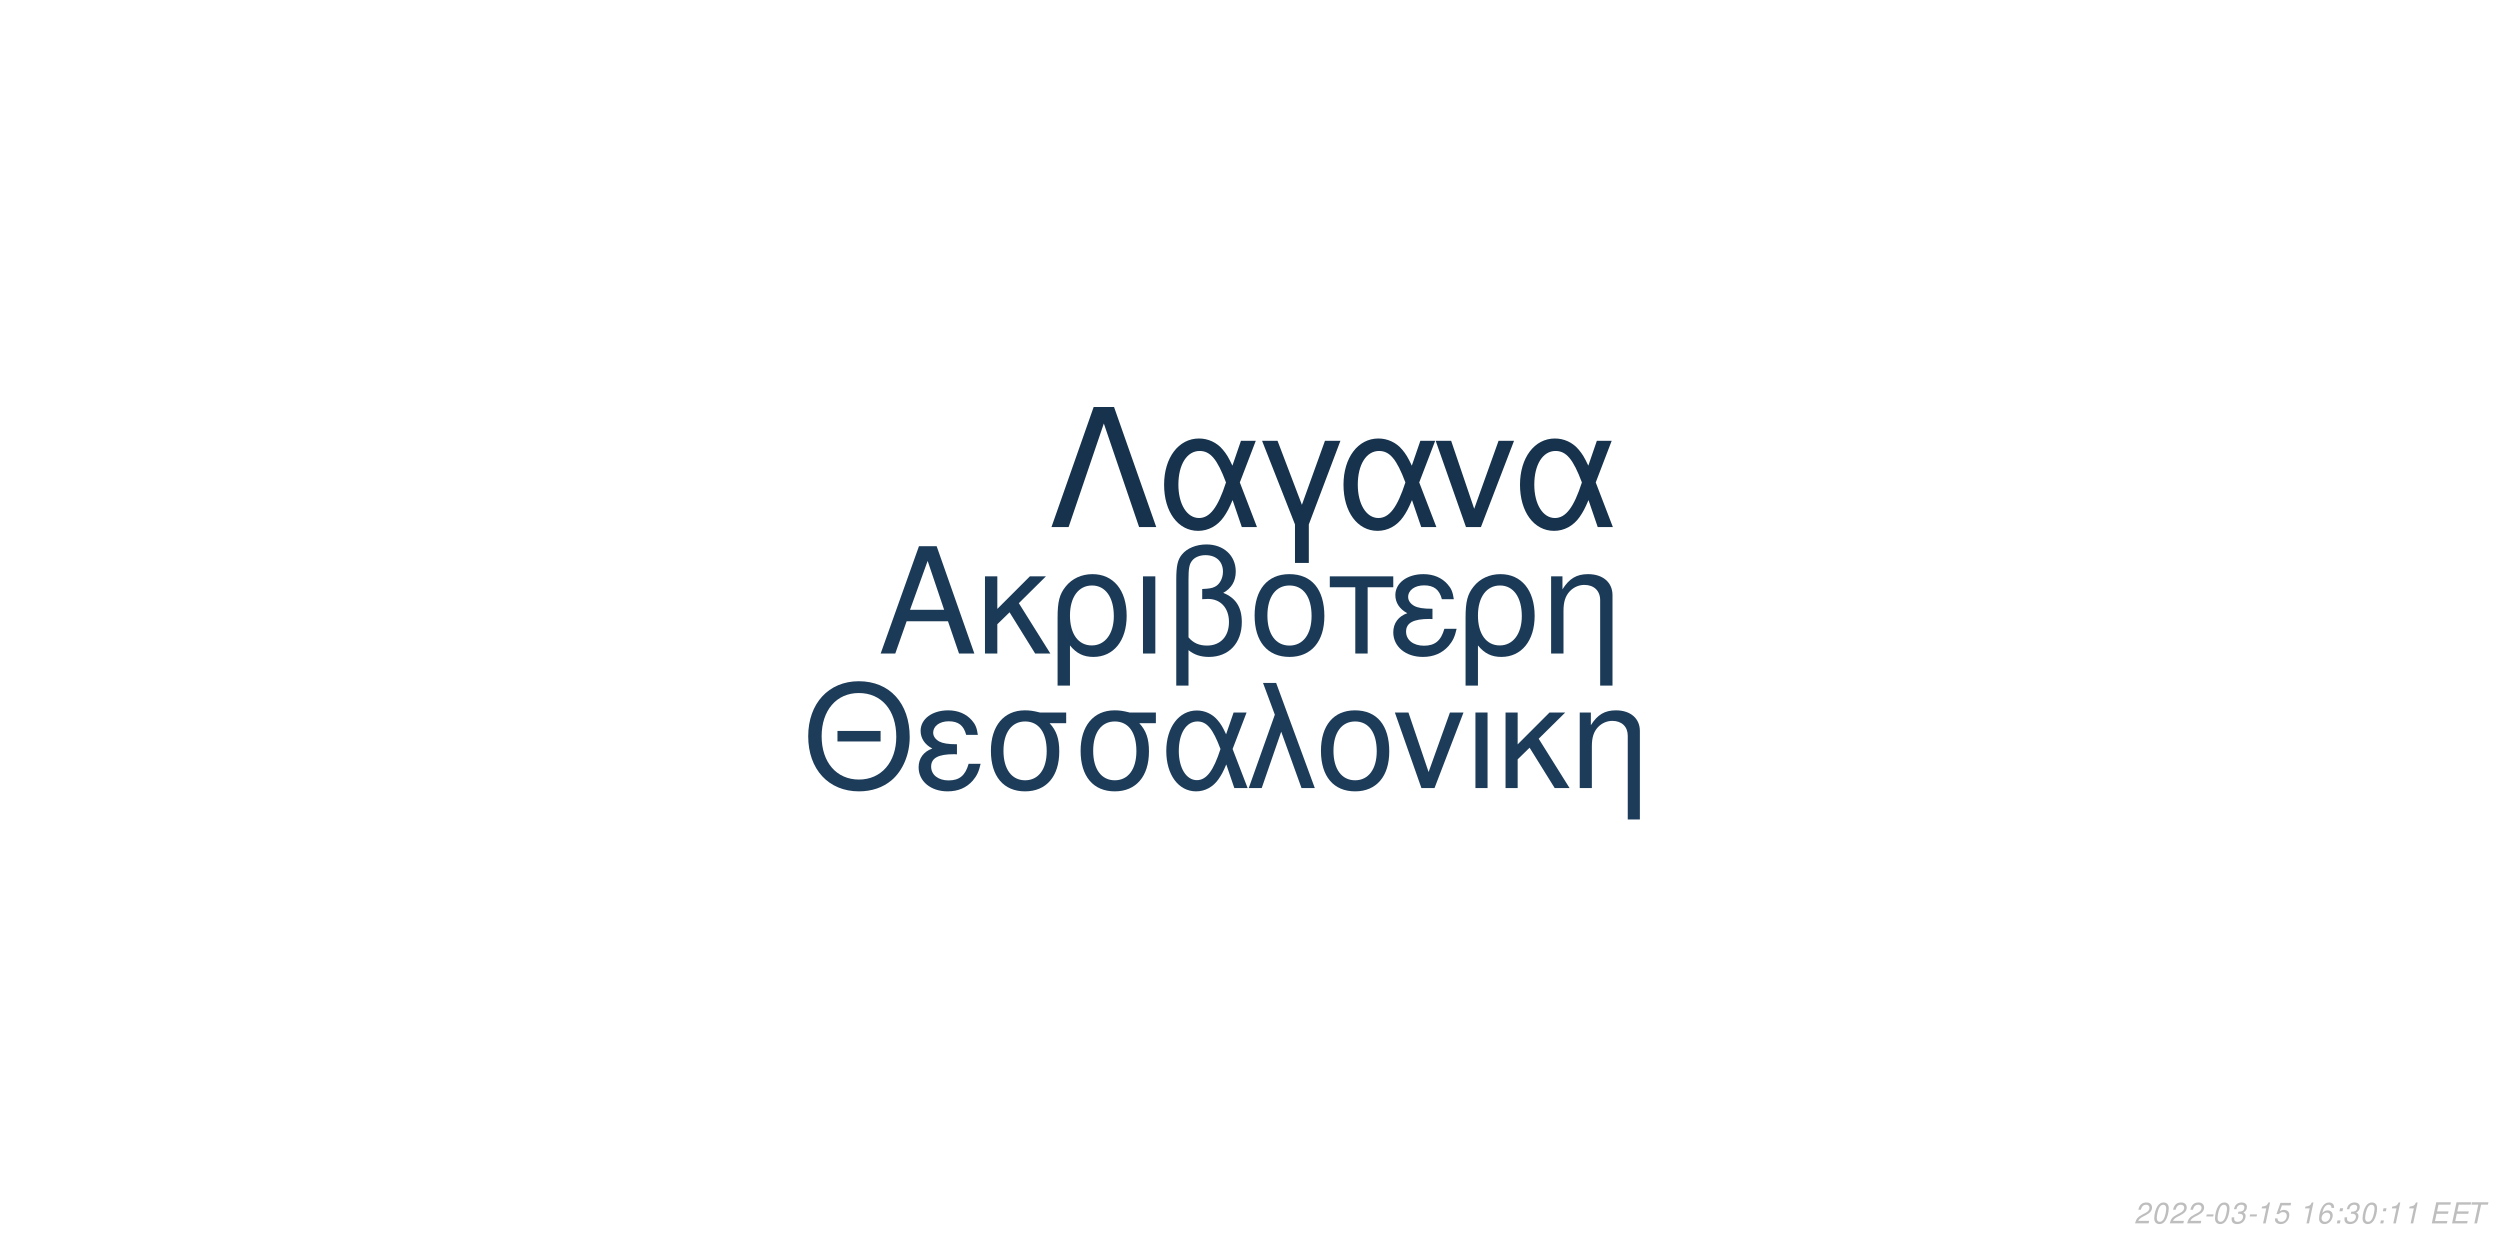
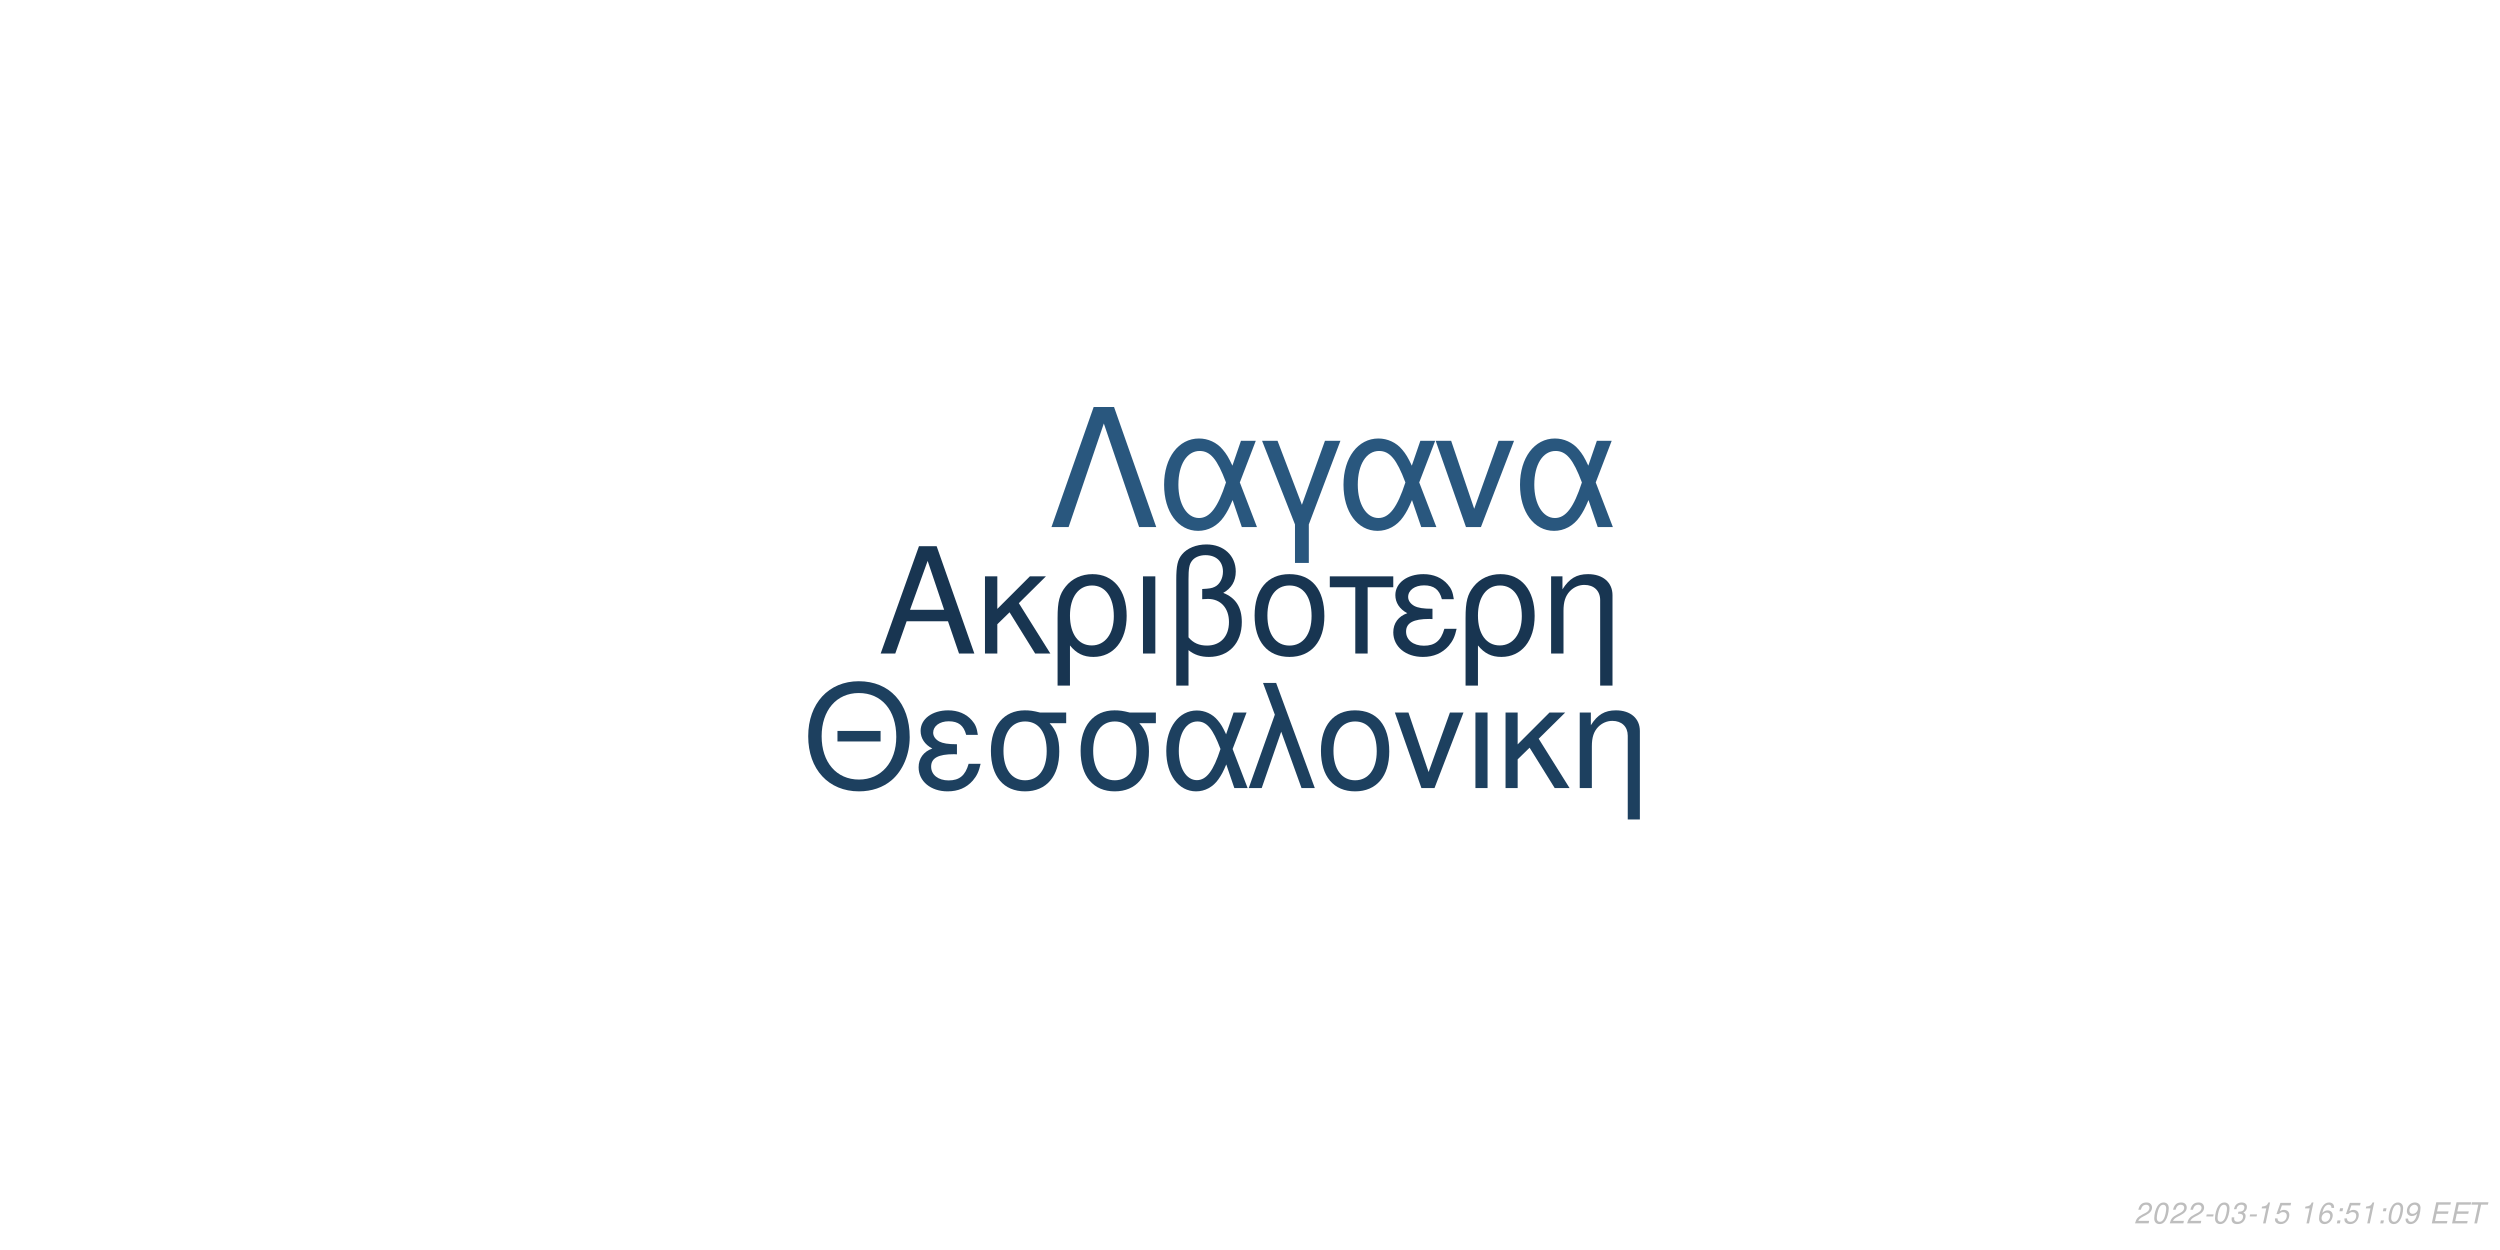
<svg xmlns="http://www.w3.org/2000/svg" xmlns:xlink="http://www.w3.org/1999/xlink" width="864pt" height="432pt" viewBox="0 0 864 432" version="1.1">
  <defs>
    <g>
      <symbol overflow="visible" id="glyph0-0">
        <path style="stroke:none;" d="" />
      </symbol>
      <symbol overflow="visible" id="glyph0-1">
        <path style="stroke:none;" d="M 24.125 -11.141 L 27.938 0 L 33.234 0 L 20.203 -37.094 L 14.094 -37.094 L 0.859 0 L 5.906 0 L 9.828 -11.141 Z M 22.797 -15.109 L 11 -15.109 L 17.094 -32.016 Z M 22.797 -15.109 " />
      </symbol>
      <symbol overflow="visible" id="glyph0-2">
        <path style="stroke:none;" d="M 7.172 -15.422 L 7.172 -26.672 L 2.906 -26.672 L 2.906 0 L 7.172 0 L 7.172 -10.125 L 11.406 -14.25 L 20.25 0 L 25.5 0 L 14.609 -17.406 L 23.969 -26.672 L 18.422 -26.672 Z M 7.172 -15.422 " />
      </symbol>
      <symbol overflow="visible" id="glyph0-3">
        <path style="stroke:none;" d="M 3 11.094 L 7.281 11.094 L 7.281 -2.797 C 9.516 -0.047 11.953 1.172 15.375 1.172 C 22.344 1.172 26.875 -4.422 26.875 -13.031 C 26.875 -21.891 22.297 -27.438 15.062 -27.438 C 11.297 -27.438 7.984 -25.906 5.797 -23.156 C 3.672 -20.516 3 -17.969 3 -12.359 Z M 14.906 -23.516 C 19.547 -23.516 22.438 -19.438 22.438 -12.922 C 22.438 -6.812 19.391 -2.797 14.812 -2.797 C 10.172 -2.797 7.281 -6.766 7.281 -13.125 C 7.281 -19.484 10.234 -23.516 14.906 -23.516 Z M 14.906 -23.516 " />
      </symbol>
      <symbol overflow="visible" id="glyph0-4">
        <path style="stroke:none;" d="M 3.516 0 L 7.781 0 L 7.781 -26.672 L 3.516 -26.672 Z M 3.516 0 " />
      </symbol>
      <symbol overflow="visible" id="glyph0-5">
        <path style="stroke:none;" d="M 4.016 11.094 L 8.25 11.094 L 8.25 -1.172 C 10.172 0.406 12.422 1.172 15.312 1.172 C 22.188 1.172 26.672 -3.609 26.672 -10.891 C 26.672 -15.984 24.578 -19.234 20.25 -20.969 C 23.109 -22.547 24.578 -25.031 24.578 -28.344 C 24.578 -33.844 20.406 -37.703 14.453 -37.703 C 10.938 -37.703 7.734 -36.391 6 -34.25 C 4.484 -32.422 4.016 -30.328 4.016 -25.391 Z M 8.25 -25.656 C 8.25 -29.359 8.5 -30.844 9.469 -32.062 C 10.375 -33.281 12.156 -34 14.094 -34 C 17.812 -34 20.156 -31.812 20.156 -28.297 C 20.156 -25.953 18.984 -23.812 17.297 -23.047 C 16.281 -22.547 15.469 -22.438 12.984 -22.297 L 12.984 -18.781 C 13.734 -18.828 14.344 -18.875 14.969 -18.875 C 19.344 -18.875 22.234 -15.719 22.234 -10.891 C 22.234 -5.906 19.281 -2.75 14.656 -2.75 C 11.953 -2.75 9.922 -3.609 8.25 -5.594 Z M 8.25 -25.656 " />
      </symbol>
      <symbol overflow="visible" id="glyph0-6">
        <path style="stroke:none;" d="M 14.094 -27.438 C 6.562 -27.438 2.094 -22.094 2.094 -13.125 C 2.094 -4.125 6.562 1.172 14.141 1.172 C 21.672 1.172 26.203 -4.172 26.203 -12.922 C 26.203 -22.188 21.828 -27.438 14.094 -27.438 Z M 14.141 -23.516 C 18.938 -23.516 21.781 -19.594 21.781 -12.984 C 21.781 -6.672 18.828 -2.75 14.141 -2.75 C 9.422 -2.75 6.516 -6.672 6.516 -13.125 C 6.516 -19.594 9.422 -23.516 14.141 -23.516 Z M 14.141 -23.516 " />
      </symbol>
      <symbol overflow="visible" id="glyph0-7">
        <path style="stroke:none;" d="M 7.891 0 L 12.156 0 L 12.156 -22.906 L 21.016 -22.906 L 21.016 -26.672 L -0.922 -26.672 L -0.922 -22.906 L 7.891 -22.906 Z M 7.891 0 " />
      </symbol>
      <symbol overflow="visible" id="glyph0-8">
        <path style="stroke:none;" d="M 14.562 -15.469 C 11.344 -15.469 9.562 -15.781 8.297 -16.438 C 6.922 -17.203 6.156 -18.328 6.156 -19.547 C 6.156 -21.891 8.453 -23.562 11.656 -23.562 C 15.062 -23.562 16.953 -22.094 17.812 -18.781 L 21.938 -18.781 C 21.578 -21.266 21.062 -22.5 19.797 -23.922 C 17.812 -26.203 14.906 -27.438 11.453 -27.438 C 5.797 -27.438 1.734 -24.375 1.734 -20.203 C 1.734 -17.609 3.156 -15.375 5.859 -13.938 C 2.797 -12.875 1.016 -10.484 1.016 -7.328 C 1.016 -2.391 5.297 1.172 11.25 1.172 C 14.969 1.172 17.906 -0.109 20.156 -2.641 C 21.578 -4.328 22.297 -5.797 22.906 -8.547 L 18.672 -8.547 C 17.5 -4.422 15.422 -2.703 11.609 -2.703 C 7.938 -2.703 5.438 -4.688 5.438 -7.578 C 5.438 -10.578 7.938 -11.953 13.484 -11.953 C 13.641 -11.953 14.094 -11.953 14.562 -11.906 Z M 14.562 -15.469 " />
      </symbol>
      <symbol overflow="visible" id="glyph0-9">
        <path style="stroke:none;" d="M 3.562 -26.672 L 3.562 0 L 7.844 0 L 7.844 -14.703 C 7.844 -17.906 8.5 -19.891 10.031 -21.531 C 11.406 -22.953 13.188 -23.719 15.062 -23.719 C 18.375 -23.719 20.516 -21.672 20.516 -18.469 L 20.516 11.094 L 24.781 11.094 L 24.781 -20.156 C 24.781 -24.578 21.469 -27.438 16.328 -27.438 C 12.359 -27.438 9.828 -25.906 7.484 -22.188 L 7.484 -26.672 Z M 3.562 -26.672 " />
      </symbol>
      <symbol overflow="visible" id="glyph1-0">
        <path style="stroke:none;" d="" />
      </symbol>
      <symbol overflow="visible" id="glyph1-1">
        <path style="stroke:none;" d="M 26.859 -19.734 L 11.953 -19.734 L 11.953 -16.094 L 26.859 -16.094 Z M 19.328 -36.922 C 8.922 -36.922 1.844 -29.25 1.844 -17.891 C 1.844 -6.484 8.875 1.141 19.391 1.141 C 23.812 1.141 27.703 -0.203 30.641 -2.688 C 34.578 -6.031 36.922 -11.656 36.922 -17.594 C 36.922 -29.297 30 -36.922 19.328 -36.922 Z M 19.328 -32.844 C 27.203 -32.844 32.281 -26.906 32.281 -17.688 C 32.281 -8.922 27.062 -2.938 19.391 -2.938 C 11.609 -2.938 6.484 -8.922 6.484 -17.891 C 6.484 -26.859 11.609 -32.844 19.328 -32.844 Z M 19.328 -32.844 " />
      </symbol>
      <symbol overflow="visible" id="glyph1-2">
        <path style="stroke:none;" d="M 14.25 -15.141 C 11.109 -15.141 9.375 -15.453 8.125 -16.094 C 6.781 -16.844 6.031 -17.938 6.031 -19.141 C 6.031 -21.422 8.266 -23.078 11.406 -23.078 C 14.75 -23.078 16.594 -21.625 17.438 -18.391 L 21.469 -18.391 C 21.125 -20.828 20.625 -22.031 19.391 -23.422 C 17.438 -25.656 14.594 -26.859 11.219 -26.859 C 5.688 -26.859 1.688 -23.875 1.688 -19.781 C 1.688 -17.234 3.094 -15.047 5.734 -13.656 C 2.734 -12.609 1 -10.266 1 -7.172 C 1 -2.344 5.188 1.141 11.016 1.141 C 14.656 1.141 17.547 -0.094 19.734 -2.594 C 21.125 -4.234 21.828 -5.688 22.422 -8.375 L 18.281 -8.375 C 17.141 -4.328 15.094 -2.641 11.359 -2.641 C 7.766 -2.641 5.328 -4.578 5.328 -7.422 C 5.328 -10.359 7.766 -11.703 13.203 -11.703 C 13.359 -11.703 13.797 -11.703 14.25 -11.656 Z M 14.25 -15.141 " />
      </symbol>
      <symbol overflow="visible" id="glyph1-3">
        <path style="stroke:none;" d="M 29 -26.109 L 19.938 -26.109 C 17.594 -26.703 16.438 -26.859 14.703 -26.859 C 7.469 -26.859 2.984 -21.469 2.984 -12.859 C 2.984 -4.031 7.375 1.141 14.797 1.141 C 22.172 1.141 26.609 -4.078 26.609 -12.656 C 26.609 -17.047 25.656 -19.828 23.266 -22.422 L 29 -22.422 Z M 14.797 -23.016 C 19.531 -23.016 22.266 -19.234 22.266 -12.75 C 22.266 -6.531 19.438 -2.688 14.797 -2.688 C 10.172 -2.688 7.328 -6.531 7.328 -12.859 C 7.328 -19.188 10.172 -23.016 14.797 -23.016 Z M 14.797 -23.016 " />
      </symbol>
      <symbol overflow="visible" id="glyph1-4">
        <path style="stroke:none;" d="M 29.344 -26.109 L 24.859 -26.109 L 22.266 -18.578 C 21.125 -21.031 20.484 -22.125 19.328 -23.469 C 17.547 -25.609 14.906 -26.812 12.156 -26.812 C 5.984 -26.812 1.594 -20.984 1.594 -12.812 C 1.594 -4.578 5.828 1.141 11.906 1.141 C 14.953 1.141 17.734 -0.344 19.625 -3.047 C 20.672 -4.531 21.281 -5.688 22.328 -8.172 L 25.109 0 L 29.703 0 L 24.516 -13.5 Z M 20.328 -13.5 C 17.891 -5.922 15.453 -2.734 12.156 -2.734 C 8.516 -2.734 5.922 -6.922 5.922 -12.812 C 5.922 -18.938 8.516 -23.016 12.359 -23.016 C 15.594 -23.016 17.688 -20.531 20.328 -13.5 Z M 20.328 -13.5 " />
      </symbol>
      <symbol overflow="visible" id="glyph1-5">
        <path style="stroke:none;" d="M 1.094 0 L 5.578 0 L 12.312 -19.484 L 19.328 0 L 23.922 0 L 10.562 -36.328 L 6.031 -36.328 L 10.109 -25.359 Z M 1.094 0 " />
      </symbol>
      <symbol overflow="visible" id="glyph1-6">
        <path style="stroke:none;" d="M 13.797 -26.859 C 6.422 -26.859 2.047 -21.625 2.047 -12.859 C 2.047 -4.031 6.422 1.141 13.859 1.141 C 21.234 1.141 25.656 -4.078 25.656 -12.656 C 25.656 -21.719 21.375 -26.859 13.797 -26.859 Z M 13.859 -23.016 C 18.531 -23.016 21.328 -19.188 21.328 -12.703 C 21.328 -6.531 18.438 -2.688 13.859 -2.688 C 9.219 -2.688 6.375 -6.531 6.375 -12.859 C 6.375 -19.188 9.219 -23.016 13.859 -23.016 Z M 13.859 -23.016 " />
      </symbol>
      <symbol overflow="visible" id="glyph1-7">
        <path style="stroke:none;" d="M 14.297 0 L 24.312 -26.109 L 19.625 -26.109 L 12.25 -5.531 L 5.281 -26.109 L 0.594 -26.109 L 9.766 0 Z M 14.297 0 " />
      </symbol>
      <symbol overflow="visible" id="glyph1-8">
        <path style="stroke:none;" d="M 3.438 0 L 7.625 0 L 7.625 -26.109 L 3.438 -26.109 Z M 3.438 0 " />
      </symbol>
      <symbol overflow="visible" id="glyph1-9">
        <path style="stroke:none;" d="M 7.031 -15.094 L 7.031 -26.109 L 2.844 -26.109 L 2.844 0 L 7.031 0 L 7.031 -9.922 L 11.156 -13.953 L 19.828 0 L 24.969 0 L 14.297 -17.047 L 23.469 -26.109 L 18.031 -26.109 Z M 7.031 -15.094 " />
      </symbol>
      <symbol overflow="visible" id="glyph1-10">
        <path style="stroke:none;" d="M 3.484 -26.109 L 3.484 0 L 7.672 0 L 7.672 -14.406 C 7.672 -17.547 8.328 -19.484 9.812 -21.078 C 11.156 -22.469 12.906 -23.219 14.75 -23.219 C 17.984 -23.219 20.078 -21.234 20.078 -18.094 L 20.078 10.859 L 24.266 10.859 L 24.266 -19.734 C 24.266 -24.062 21.031 -26.859 16 -26.859 C 12.109 -26.859 9.609 -25.359 7.328 -21.719 L 7.328 -26.109 Z M 3.484 -26.109 " />
      </symbol>
      <symbol overflow="visible" id="glyph2-0">
        <path style="stroke:none;" d="" />
      </symbol>
      <symbol overflow="visible" id="glyph2-1">
        <path style="stroke:none;" d="M 22.531 -41.484 L 15.484 -41.484 L 0.906 0 L 6.828 0 L 19 -35.797 L 31.188 0 L 37.109 0 Z M 22.531 -41.484 " />
      </symbol>
      <symbol overflow="visible" id="glyph2-2">
        <path style="stroke:none;" d="M 33.516 -29.812 L 28.391 -29.812 L 25.438 -21.219 C 24.125 -24.016 23.391 -25.266 22.078 -26.797 C 20.031 -29.25 17.016 -30.609 13.891 -30.609 C 6.828 -30.609 1.828 -23.953 1.828 -14.625 C 1.828 -5.234 6.656 1.312 13.594 1.312 C 17.078 1.312 20.266 -0.391 22.422 -3.469 C 23.609 -5.172 24.297 -6.484 25.5 -9.328 L 28.688 0 L 33.922 0 L 28 -15.422 Z M 23.219 -15.422 C 20.422 -6.766 17.641 -3.125 13.891 -3.125 C 9.734 -3.125 6.766 -7.906 6.766 -14.625 C 6.766 -21.625 9.734 -26.297 14.109 -26.297 C 17.812 -26.297 20.203 -23.453 23.219 -15.422 Z M 23.219 -15.422 " />
      </symbol>
      <symbol overflow="visible" id="glyph2-3">
        <path style="stroke:none;" d="M 12.062 12.406 L 16.844 12.406 L 16.844 -0.906 L 27.766 -29.812 L 22.422 -29.812 L 14.453 -7.688 L 6.031 -29.812 L 0.688 -29.812 L 12.062 -0.906 Z M 12.062 12.406 " />
      </symbol>
      <symbol overflow="visible" id="glyph2-4">
        <path style="stroke:none;" d="M 16.328 0 L 27.766 -29.812 L 22.422 -29.812 L 14 -6.312 L 6.031 -29.812 L 0.688 -29.812 L 11.156 0 Z M 16.328 0 " />
      </symbol>
      <symbol overflow="visible" id="glyph3-0">
        <path style="stroke:none;" d="" />
      </symbol>
      <symbol overflow="visible" id="glyph3-1">
        <path style="stroke:none;" d="M 5.234 -0.875 L 1.469 -0.875 C 1.641 -1.375 2.203 -1.891 3.109 -2.344 L 4.234 -2.938 C 5.562 -3.625 6.219 -4.469 6.219 -5.484 C 6.219 -5.938 6.062 -6.359 5.797 -6.656 C 5.469 -7.047 4.984 -7.234 4.312 -7.234 C 2.766 -7.234 1.891 -6.453 1.484 -4.734 L 2.375 -4.734 C 2.484 -5.188 2.609 -5.484 2.797 -5.75 C 3.094 -6.203 3.609 -6.453 4.188 -6.453 C 4.891 -6.453 5.344 -6.031 5.344 -5.375 C 5.344 -4.703 4.859 -4.094 4.016 -3.656 L 2.984 -3.125 C 1.234 -2.188 0.797 -1.656 0.344 -0.016 L 5.047 -0.016 Z M 5.234 -0.875 " />
      </symbol>
      <symbol overflow="visible" id="glyph3-2">
        <path style="stroke:none;" d="M 4.203 -7.234 C 3.375 -7.234 2.688 -6.812 2.125 -5.984 C 1.484 -5.047 0.984 -3.188 0.984 -1.734 C 0.984 -1.109 1.172 -0.562 1.484 -0.266 C 1.797 0.047 2.281 0.234 2.766 0.234 C 3.625 0.234 4.281 -0.156 4.859 -1.016 C 5.516 -1.953 6 -3.797 6 -5.266 C 6 -6.5 5.328 -7.234 4.203 -7.234 Z M 4.094 -6.453 C 4.734 -6.453 5.125 -5.984 5.125 -5.156 C 5.125 -4.203 4.781 -2.625 4.406 -1.812 C 3.984 -0.938 3.516 -0.547 2.875 -0.547 C 2.25 -0.547 1.875 -1.031 1.875 -1.828 C 1.875 -2.797 2.203 -4.344 2.594 -5.203 C 2.984 -6.047 3.453 -6.453 4.094 -6.453 Z M 4.094 -6.453 " />
      </symbol>
      <symbol overflow="visible" id="glyph3-3">
        <path style="stroke:none;" d="M 3.516 -3.125 L 1.125 -3.125 L 0.969 -2.406 L 3.359 -2.406 Z M 3.516 -3.125 " />
      </symbol>
      <symbol overflow="visible" id="glyph3-4">
        <path style="stroke:none;" d="M 2.922 -3.312 C 3.125 -3.344 3.234 -3.344 3.375 -3.344 C 4.203 -3.344 4.688 -3 4.688 -2.406 C 4.688 -1.312 3.906 -0.547 2.781 -0.547 C 2.047 -0.547 1.594 -0.938 1.594 -1.562 C 1.594 -1.719 1.609 -1.844 1.656 -2.094 L 0.766 -2.094 C 0.734 -1.797 0.719 -1.641 0.719 -1.469 C 0.719 -0.375 1.406 0.234 2.641 0.234 C 3.547 0.234 4.297 -0.078 4.812 -0.656 C 5.266 -1.156 5.562 -1.875 5.562 -2.547 C 5.562 -3.125 5.344 -3.453 4.797 -3.734 C 5.641 -4.234 6.016 -4.844 6.016 -5.734 C 6.016 -6.656 5.312 -7.234 4.203 -7.234 C 3.375 -7.234 2.672 -6.938 2.188 -6.375 C 1.891 -6.031 1.703 -5.641 1.516 -4.906 L 2.391 -4.906 C 2.5 -5.359 2.594 -5.594 2.734 -5.812 C 3.047 -6.234 3.516 -6.453 4.078 -6.453 C 4.734 -6.453 5.141 -6.125 5.141 -5.578 C 5.141 -5.188 5.016 -4.797 4.797 -4.547 C 4.516 -4.234 4 -4.062 3.266 -4.062 L 3.078 -4.062 Z M 2.922 -3.312 " />
      </symbol>
      <symbol overflow="visible" id="glyph3-5">
        <path style="stroke:none;" d="M 3.703 -5.188 L 2.594 0 L 3.469 0 L 5.016 -7.234 L 4.438 -7.234 C 3.906 -6.156 3.688 -6.016 2.234 -5.812 L 2.109 -5.188 Z M 3.703 -5.188 " />
      </symbol>
      <symbol overflow="visible" id="glyph3-6">
        <path style="stroke:none;" d="M 6.297 -7.094 L 2.594 -7.094 L 1.234 -3.234 L 2.047 -3.234 C 2.656 -3.766 2.938 -3.906 3.531 -3.906 C 4.328 -3.906 4.797 -3.453 4.797 -2.688 C 4.797 -1.438 3.969 -0.547 2.828 -0.547 C 2.031 -0.547 1.609 -0.938 1.578 -1.734 L 0.703 -1.734 L 0.703 -1.516 C 0.703 -0.938 0.844 -0.547 1.188 -0.266 C 1.562 0.062 2.078 0.234 2.703 0.234 C 3.656 0.234 4.391 -0.156 4.984 -0.922 C 5.422 -1.5 5.672 -2.234 5.672 -2.953 C 5.672 -4 4.938 -4.672 3.812 -4.672 C 3.328 -4.672 2.906 -4.547 2.406 -4.234 L 3.109 -6.219 L 6.109 -6.219 Z M 6.297 -7.094 " />
      </symbol>
      <symbol overflow="visible" id="glyph3-7">
        <path style="stroke:none;" d="" />
      </symbol>
      <symbol overflow="visible" id="glyph3-8">
        <path style="stroke:none;" d="M 6.125 -5.344 L 6.141 -5.625 C 6.141 -6.609 5.453 -7.234 4.391 -7.234 C 3.438 -7.234 2.641 -6.719 2.016 -5.703 C 1.422 -4.781 0.938 -2.953 0.938 -1.688 C 0.938 -0.516 1.688 0.234 2.859 0.234 C 3.703 0.234 4.438 -0.156 5 -0.875 C 5.406 -1.422 5.672 -2.156 5.672 -2.766 C 5.672 -3.812 4.969 -4.5 3.906 -4.5 C 3.234 -4.5 2.672 -4.234 2.094 -3.625 C 2.406 -5.375 3.234 -6.453 4.25 -6.453 C 4.703 -6.453 5.062 -6.234 5.172 -5.844 C 5.203 -5.719 5.234 -5.578 5.25 -5.344 Z M 3.656 -3.734 C 4.344 -3.734 4.797 -3.281 4.797 -2.625 C 4.797 -1.469 3.984 -0.547 2.984 -0.547 C 2.297 -0.547 1.812 -1.047 1.812 -1.766 C 1.812 -2.859 2.625 -3.734 3.656 -3.734 Z M 3.656 -3.734 " />
      </symbol>
      <symbol overflow="visible" id="glyph3-9">
        <path style="stroke:none;" d="M 2.359 -1.031 L 1.312 -1.031 L 1.094 0 L 2.141 0 Z M 3.266 -5.234 L 2.219 -5.234 L 2 -4.203 L 3.047 -4.203 Z M 3.266 -5.234 " />
      </symbol>
      <symbol overflow="visible" id="glyph3-10">
+         <path style="stroke:none;" d="M 0.844 -1.656 C 0.844 -1.547 0.844 -1.438 0.844 -1.375 C 0.844 -0.406 1.531 0.234 2.578 0.234 C 3.203 0.234 3.766 0.016 4.297 -0.438 C 4.938 -1 5.312 -1.656 5.594 -2.719 C 5.844 -3.672 6.016 -4.766 6.016 -5.375 C 6.016 -5.844 5.844 -6.328 5.547 -6.656 C 5.203 -7.031 4.703 -7.234 4.062 -7.234 C 2.516 -7.234 1.297 -5.938 1.297 -4.266 C 1.297 -3.203 1.984 -2.547 3.047 -2.547 C 3.484 -2.547 3.953 -2.672 4.281 -2.891 C 4.406 -2.984 4.547 -3.078 4.828 -3.344 C 4.438 -1.484 3.703 -0.547 2.703 -0.547 C 2.109 -0.547 1.719 -0.938 1.719 -1.547 L 1.719 -1.656 Z M 3.953 -6.453 C 4.625 -6.453 5.141 -5.953 5.141 -5.281 C 5.141 -4.188 4.312 -3.312 3.297 -3.312 C 2.594 -3.312 2.172 -3.734 2.172 -4.453 C 2.172 -5.562 2.984 -6.453 3.953 -6.453 Z M 3.953 -6.453 " />
+       </symbol>
+       <symbol overflow="visible" id="glyph3-11">
        <path style="stroke:none;" d="M 2.547 -3.312 L 6.5 -3.312 L 6.688 -4.141 L 2.719 -4.141 L 3.219 -6.469 L 7.344 -6.469 L 7.516 -7.297 L 2.453 -7.297 L 0.906 0 L 6.125 0 L 6.297 -0.812 L 2.016 -0.812 Z M 2.547 -3.312 " />
      </symbol>
-       <symbol overflow="visible" id="glyph3-11">
+       <symbol overflow="visible" id="glyph3-12">
        <path style="stroke:none;" d="M 4.938 -6.469 L 7.312 -6.469 L 7.484 -7.297 L 1.75 -7.297 L 1.578 -6.469 L 3.984 -6.469 L 2.609 0 L 3.547 0 Z M 4.938 -6.469 " />
      </symbol>
    </g>
  </defs>
  <g id="surface1">
    <rect x="0" y="0" width="864" height="432" style="fill:rgb(100%,100%,100%);fill-opacity:1;stroke:none;" />
-     <g style="fill:rgb(10.588%,22.745%,34.118%);fill-opacity:1;">
+     <g style="fill:rgb(9.412%,20.784%,31.765%);fill-opacity:1;">
      <use xlink:href="#glyph0-1" x="303.5" y="225.861" />
      <use xlink:href="#glyph0-2" x="337.5" y="225.861" />
      <use xlink:href="#glyph0-3" x="362.5" y="225.861" />
      <use xlink:href="#glyph0-4" x="391.5" y="225.861" />
      <use xlink:href="#glyph0-5" x="402.5" y="225.861" />
      <use xlink:href="#glyph0-6" x="431.5" y="225.861" />
      <use xlink:href="#glyph0-7" x="460.5" y="225.861" />
      <use xlink:href="#glyph0-8" x="480.5" y="225.861" />
      <use xlink:href="#glyph0-3" x="503.5" y="225.861" />
      <use xlink:href="#glyph0-9" x="532.5" y="225.861" />
    </g>
-     <g style="fill:rgb(10.98%,23.529%,35.294%);fill-opacity:1;">
+     <g style="fill:rgb(11.373%,25.098%,37.255%);fill-opacity:1;">
      <use xlink:href="#glyph1-1" x="277.473" y="272.354" />
      <use xlink:href="#glyph1-2" x="316.473" y="272.354" />
      <use xlink:href="#glyph1-3" x="339.473" y="272.354" />
      <use xlink:href="#glyph1-3" x="370.473" y="272.354" />
      <use xlink:href="#glyph1-4" x="401.473" y="272.354" />
      <use xlink:href="#glyph1-5" x="430.473" y="272.354" />
      <use xlink:href="#glyph1-6" x="454.473" y="272.354" />
      <use xlink:href="#glyph1-7" x="481.473" y="272.354" />
      <use xlink:href="#glyph1-8" x="506.473" y="272.354" />
      <use xlink:href="#glyph1-9" x="517.473" y="272.354" />
      <use xlink:href="#glyph1-10" x="542.473" y="272.354" />
    </g>
-     <g style="fill:rgb(8.627%,19.608%,29.804%);fill-opacity:1;">
+     <g style="fill:rgb(16.078%,34.118%,49.412%);fill-opacity:1;">
      <use xlink:href="#glyph2-1" x="362.484" y="182.152" />
      <use xlink:href="#glyph2-2" x="400.484" y="182.152" />
      <use xlink:href="#glyph2-3" x="435.484" y="182.152" />
      <use xlink:href="#glyph2-2" x="462.484" y="182.152" />
      <use xlink:href="#glyph2-4" x="495.484" y="182.152" />
      <use xlink:href="#glyph2-2" x="523.484" y="182.152" />
    </g>
    <g style="fill:rgb(74.51%,74.51%,74.51%);fill-opacity:1;">
      <use xlink:href="#glyph3-1" x="737.52" y="422.81" />
      <use xlink:href="#glyph3-2" x="743.52" y="422.81" />
      <use xlink:href="#glyph3-1" x="749.52" y="422.81" />
      <use xlink:href="#glyph3-1" x="755.52" y="422.81" />
      <use xlink:href="#glyph3-3" x="761.52" y="422.81" />
      <use xlink:href="#glyph3-2" x="764.52" y="422.81" />
      <use xlink:href="#glyph3-4" x="770.52" y="422.81" />
      <use xlink:href="#glyph3-3" x="776.52" y="422.81" />
      <use xlink:href="#glyph3-5" x="779.52" y="422.81" />
      <use xlink:href="#glyph3-6" x="785.52" y="422.81" />
      <use xlink:href="#glyph3-7" x="791.52" y="422.81" />
      <use xlink:href="#glyph3-5" x="794.52" y="422.81" />
      <use xlink:href="#glyph3-8" x="800.52" y="422.81" />
      <use xlink:href="#glyph3-9" x="806.52" y="422.81" />
-       <use xlink:href="#glyph3-4" x="809.52" y="422.81" />
-       <use xlink:href="#glyph3-2" x="815.52" y="422.81" />
+       <use xlink:href="#glyph3-6" x="809.52" y="422.81" />
+       <use xlink:href="#glyph3-5" x="815.52" y="422.81" />
      <use xlink:href="#glyph3-9" x="821.52" y="422.81" />
-       <use xlink:href="#glyph3-5" x="824.52" y="422.81" />
-       <use xlink:href="#glyph3-5" x="830.52" y="422.81" />
+       <use xlink:href="#glyph3-2" x="824.52" y="422.81" />
+       <use xlink:href="#glyph3-10" x="830.52" y="422.81" />
      <use xlink:href="#glyph3-7" x="836.52" y="422.81" />
-       <use xlink:href="#glyph3-10" x="839.52" y="422.81" />
-       <use xlink:href="#glyph3-10" x="846.52" y="422.81" />
-       <use xlink:href="#glyph3-11" x="852.52" y="422.81" />
+       <use xlink:href="#glyph3-11" x="839.52" y="422.81" />
+       <use xlink:href="#glyph3-11" x="846.52" y="422.81" />
+       <use xlink:href="#glyph3-12" x="852.52" y="422.81" />
    </g>
  </g>
</svg>
